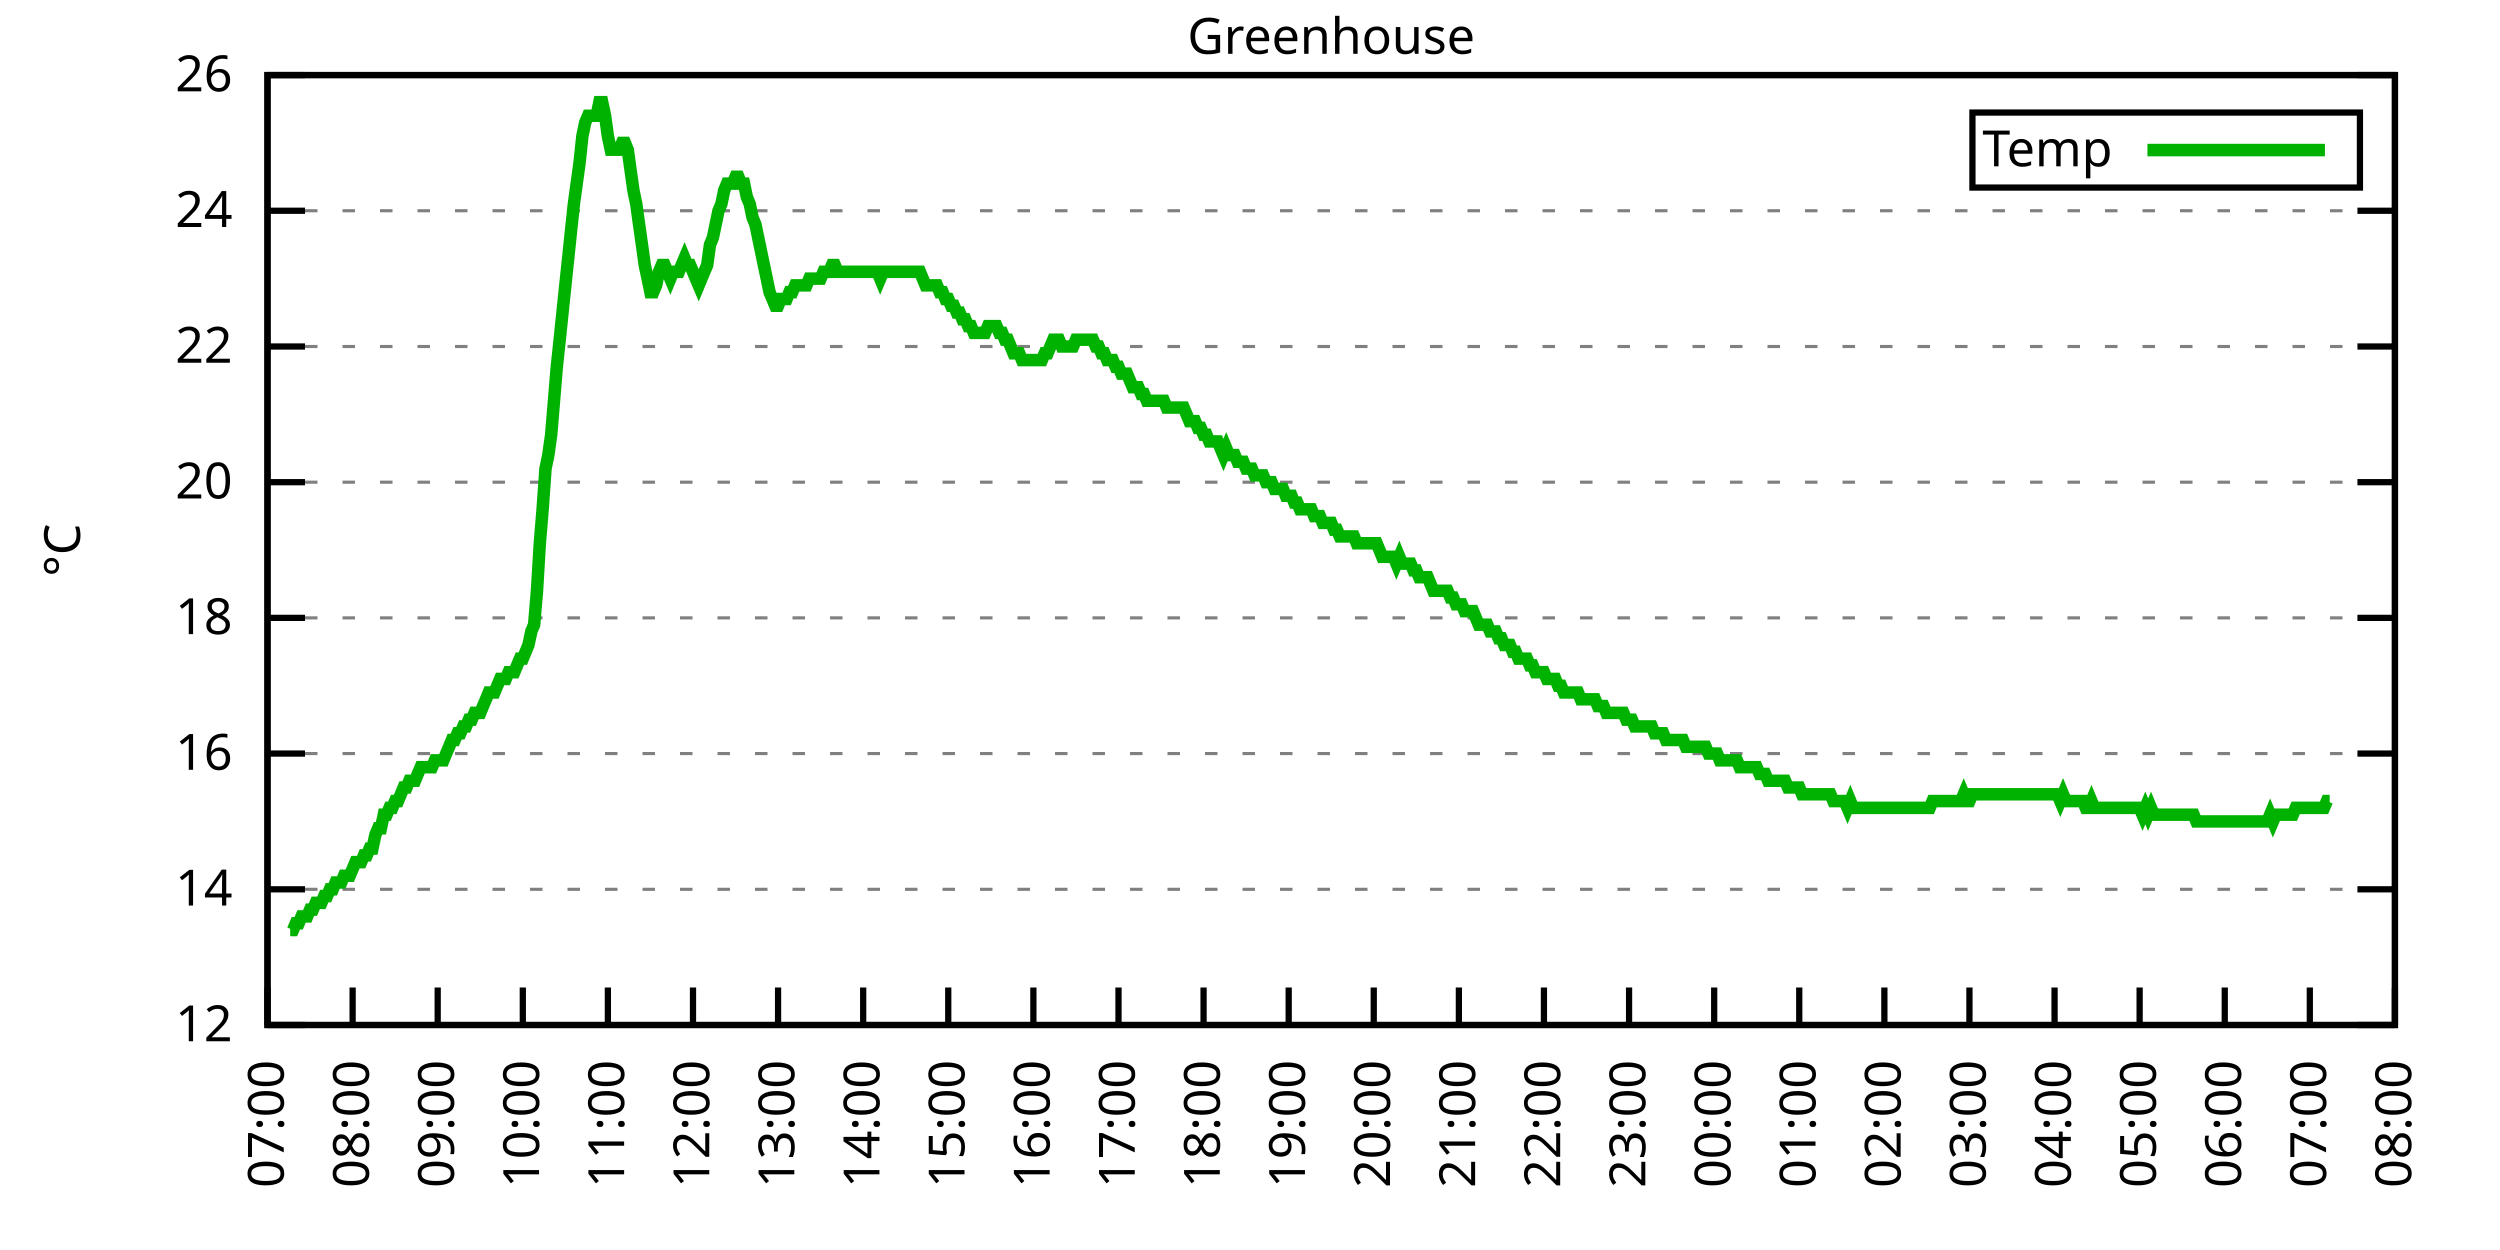
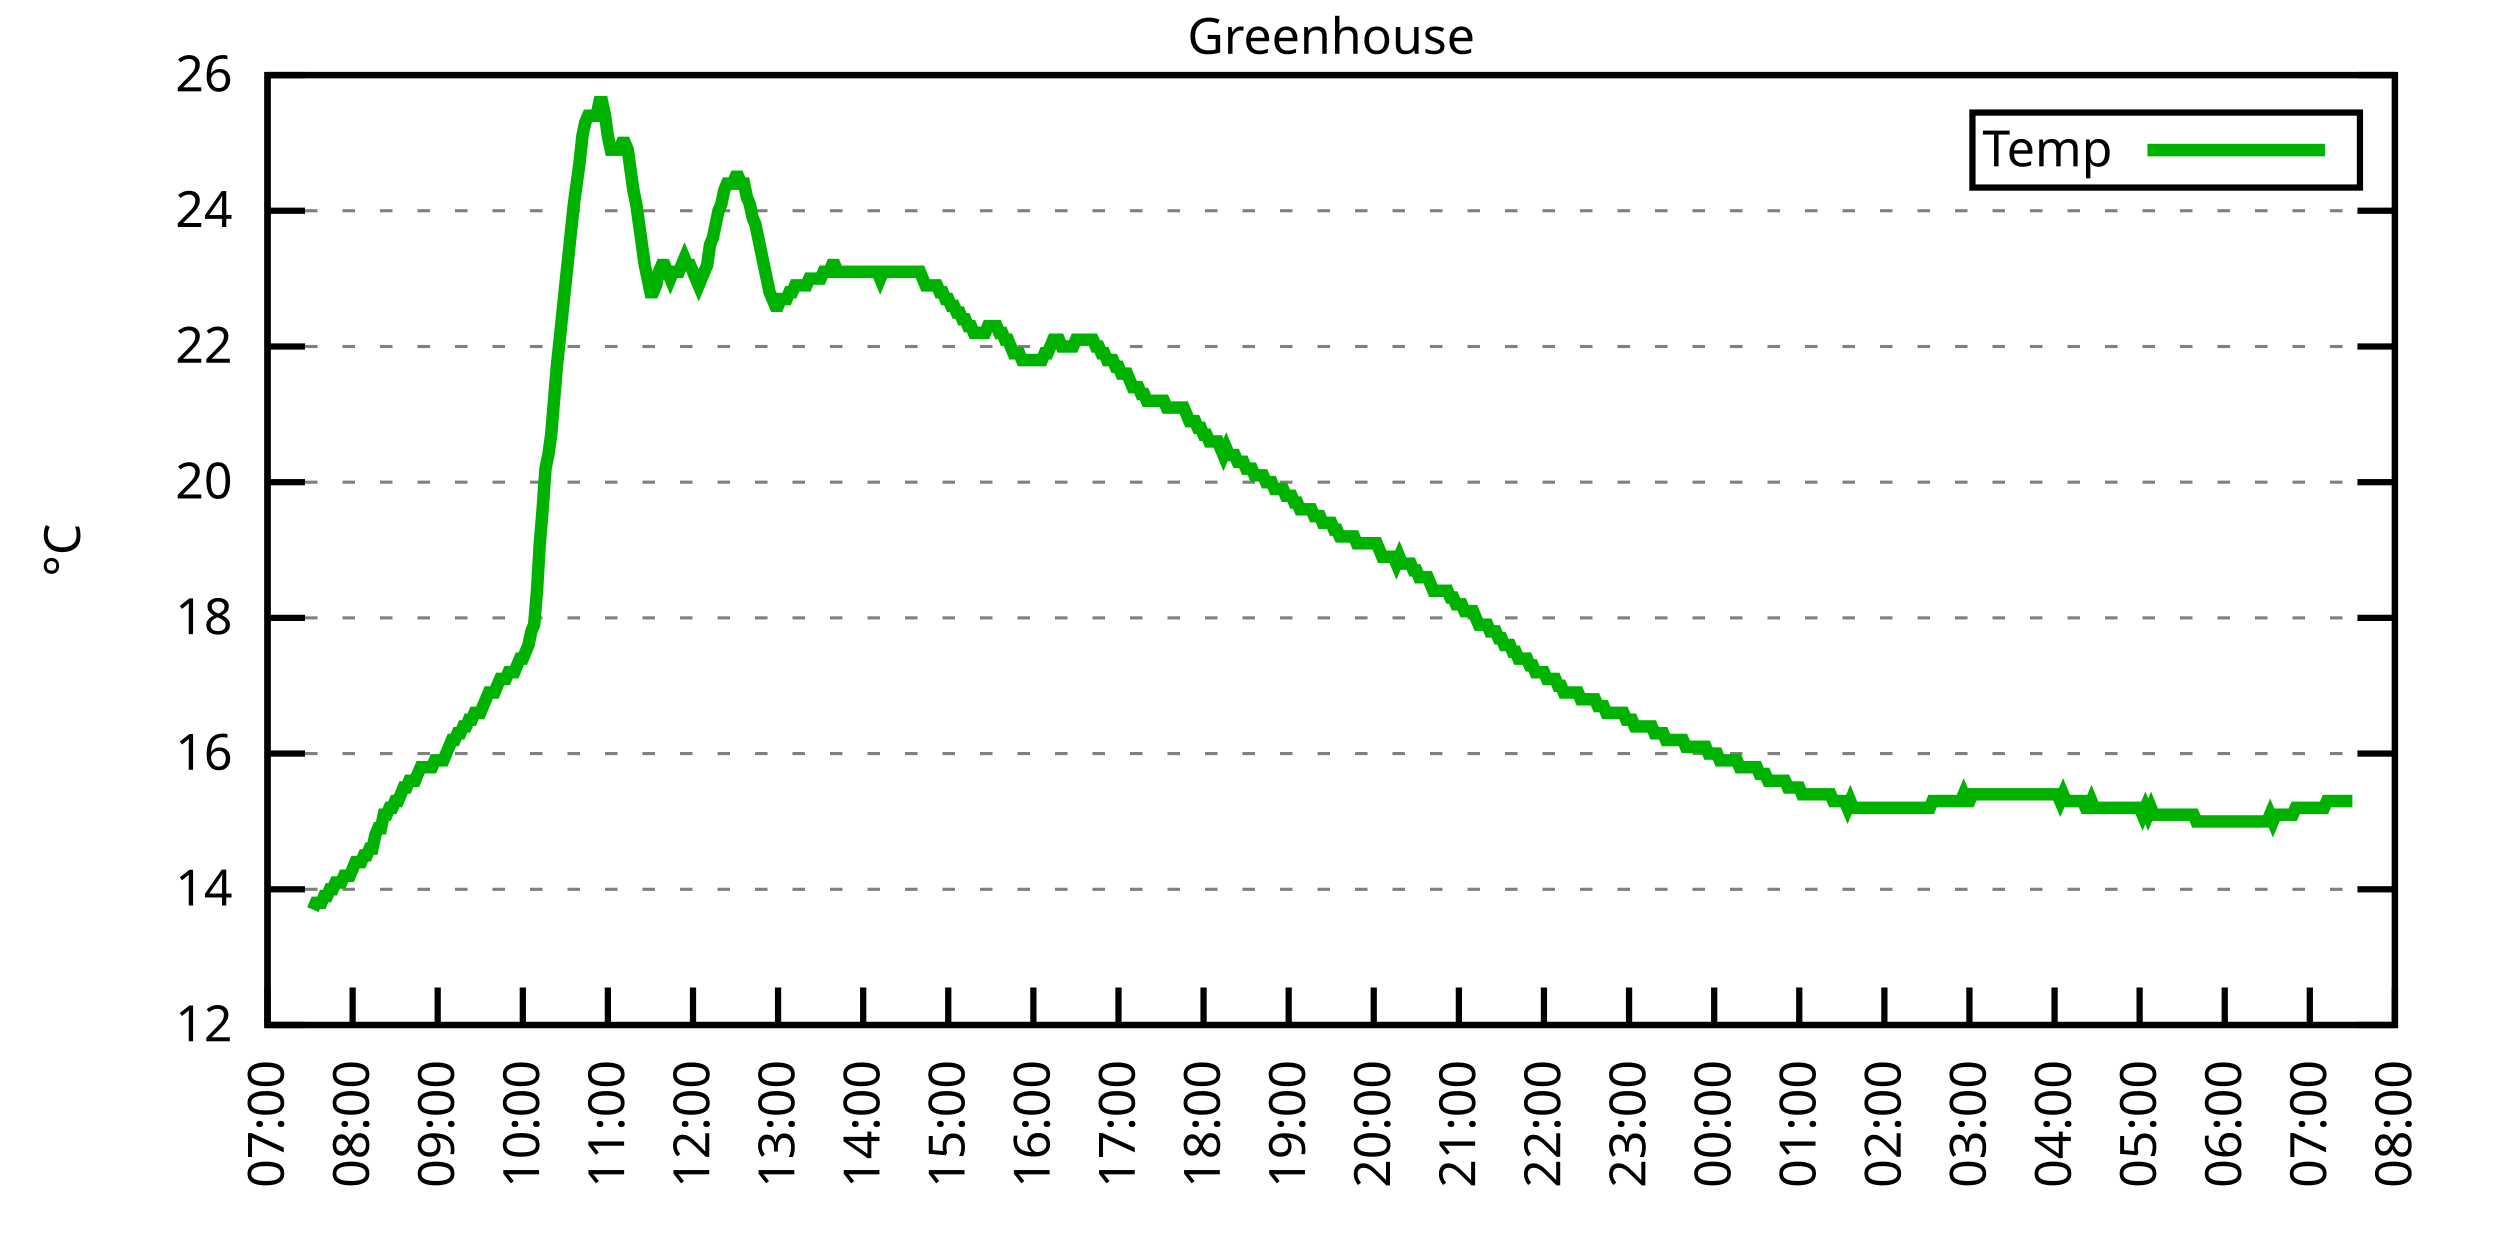
<svg xmlns="http://www.w3.org/2000/svg" xmlns:xlink="http://www.w3.org/1999/xlink" width="400" height="200" viewBox="0 0 400 200">
  <g id="gnuplot_canvas">
    <rect x="0" y="0" width="400" height="200" fill="none" />
    <defs>
      <circle id="gpDot" r="0.5" stroke-width="0.5" stroke="currentColor" />
      <path id="gpPt0" stroke-width="0.333" stroke="currentColor" d="M-1,0 h2 M0,-1 v2" />
      <path id="gpPt1" stroke-width="0.333" stroke="currentColor" d="M-1,-1 L1,1 M1,-1 L-1,1" />
      <path id="gpPt2" stroke-width="0.333" stroke="currentColor" d="M-1,0 L1,0 M0,-1 L0,1 M-1,-1 L1,1 M-1,1 L1,-1" />
      <rect id="gpPt3" stroke-width="0.333" stroke="currentColor" x="-1" y="-1" width="2" height="2" />
      <rect id="gpPt4" stroke-width="0.333" stroke="currentColor" fill="currentColor" x="-1" y="-1" width="2" height="2" />
      <circle id="gpPt5" stroke-width="0.333" stroke="currentColor" cx="0" cy="0" r="1" />
      <use xlink:href="#gpPt5" id="gpPt6" fill="currentColor" stroke="none" />
      <path id="gpPt7" stroke-width="0.333" stroke="currentColor" d="M0,-1.33 L-1.33,0.67 L1.33,0.67 z" />
      <use xlink:href="#gpPt7" id="gpPt8" fill="currentColor" stroke="none" />
      <use xlink:href="#gpPt7" id="gpPt9" stroke="currentColor" transform="rotate(180)" />
      <use xlink:href="#gpPt9" id="gpPt10" fill="currentColor" stroke="none" />
      <use xlink:href="#gpPt3" id="gpPt11" stroke="currentColor" transform="rotate(45)" />
      <use xlink:href="#gpPt11" id="gpPt12" fill="currentColor" stroke="none" />
      <path id="gpPt13" stroke-width="0.333" stroke="currentColor" d="M0,1.330 L1.265,0.411 L0.782,-1.067 L-0.782,-1.076 L-1.265,0.411 z" />
      <use xlink:href="#gpPt13" id="gpPt14" fill="currentColor" stroke="none" />
      <filter id="textbox" filterUnits="objectBoundingBox" x="0" y="0" height="1" width="1">
        <feFlood flood-color="white" flood-opacity="1" result="bgnd" />
        <feComposite in="SourceGraphic" in2="bgnd" operator="atop" />
      </filter>
      <filter id="greybox" filterUnits="objectBoundingBox" x="0" y="0" height="1" width="1">
        <feFlood flood-color="lightgrey" flood-opacity="1" result="grey" />
        <feComposite in="SourceGraphic" in2="grey" operator="atop" />
      </filter>
    </defs>
    <g fill="none" color="white" stroke="currentColor" stroke-width="1.00" stroke-linecap="butt" stroke-linejoin="miter">
</g>
    <g fill="none" color="black" stroke="currentColor" stroke-width="1.00" stroke-linecap="butt" stroke-linejoin="miter">
      <g stroke="none" shape-rendering="crispEdges">
        <polygon fill="rgb(255, 255, 255)" points="42.80,164.00 383.18,164.00 383.18,12.02 42.80,12.02 " />
      </g>
    </g>
    <g fill="none" color="black" stroke="currentColor" stroke-width="1.00" stroke-linecap="butt" stroke-linejoin="miter">
</g>
    <g fill="none" color="black" stroke="black" stroke-width="0.50" stroke-linecap="butt" stroke-linejoin="miter">
</g>
    <g fill="none" color="gray" stroke="currentColor" stroke-width="0.50" stroke-linecap="butt" stroke-linejoin="miter">
      <path stroke="gray" stroke-dasharray="2,4" class="gridline" d="M42.80,164.00 L383.19,164.00  " />
    </g>
    <g fill="none" color="gray" stroke="gray" stroke-width="1.00" stroke-linecap="butt" stroke-linejoin="miter">
</g>
    <g fill="none" color="black" stroke="currentColor" stroke-width="1.00" stroke-linecap="butt" stroke-linejoin="miter">
      <path stroke="black" d="M42.80,164.00 L48.80,164.00 M383.19,164.00 L377.19,164.00  " />
      <g transform="translate(37.20,166.60)" stroke="none" fill="black" font-family="Sans" font-size="8.00" text-anchor="end">
        <text>
          <tspan font-family="Sans"> 12</tspan>
        </text>
      </g>
    </g>
    <g fill="none" color="black" stroke="currentColor" stroke-width="1.00" stroke-linecap="butt" stroke-linejoin="miter">
</g>
    <g fill="none" color="black" stroke="black" stroke-width="0.50" stroke-linecap="butt" stroke-linejoin="miter">
</g>
    <g fill="none" color="gray" stroke="currentColor" stroke-width="0.50" stroke-linecap="butt" stroke-linejoin="miter">
      <path stroke="gray" stroke-dasharray="2,4" class="gridline" d="M42.80,142.29 L383.19,142.29  " />
    </g>
    <g fill="none" color="gray" stroke="gray" stroke-width="1.00" stroke-linecap="butt" stroke-linejoin="miter">
</g>
    <g fill="none" color="black" stroke="currentColor" stroke-width="1.00" stroke-linecap="butt" stroke-linejoin="miter">
      <path stroke="black" d="M42.80,142.29 L48.80,142.29 M383.19,142.29 L377.19,142.29  " />
      <g transform="translate(37.20,144.89)" stroke="none" fill="black" font-family="Sans" font-size="8.00" text-anchor="end">
        <text>
          <tspan font-family="Sans"> 14</tspan>
        </text>
      </g>
    </g>
    <g fill="none" color="black" stroke="currentColor" stroke-width="1.00" stroke-linecap="butt" stroke-linejoin="miter">
</g>
    <g fill="none" color="black" stroke="black" stroke-width="0.50" stroke-linecap="butt" stroke-linejoin="miter">
</g>
    <g fill="none" color="gray" stroke="currentColor" stroke-width="0.50" stroke-linecap="butt" stroke-linejoin="miter">
      <path stroke="gray" stroke-dasharray="2,4" class="gridline" d="M42.80,120.57 L383.19,120.57  " />
    </g>
    <g fill="none" color="gray" stroke="gray" stroke-width="1.00" stroke-linecap="butt" stroke-linejoin="miter">
</g>
    <g fill="none" color="black" stroke="currentColor" stroke-width="1.00" stroke-linecap="butt" stroke-linejoin="miter">
      <path stroke="black" d="M42.80,120.57 L48.80,120.57 M383.19,120.57 L377.19,120.57  " />
      <g transform="translate(37.20,123.17)" stroke="none" fill="black" font-family="Sans" font-size="8.00" text-anchor="end">
        <text>
          <tspan font-family="Sans"> 16</tspan>
        </text>
      </g>
    </g>
    <g fill="none" color="black" stroke="currentColor" stroke-width="1.00" stroke-linecap="butt" stroke-linejoin="miter">
</g>
    <g fill="none" color="black" stroke="black" stroke-width="0.50" stroke-linecap="butt" stroke-linejoin="miter">
</g>
    <g fill="none" color="gray" stroke="currentColor" stroke-width="0.50" stroke-linecap="butt" stroke-linejoin="miter">
      <path stroke="gray" stroke-dasharray="2,4" class="gridline" d="M42.80,98.86 L383.19,98.86  " />
    </g>
    <g fill="none" color="gray" stroke="gray" stroke-width="1.00" stroke-linecap="butt" stroke-linejoin="miter">
</g>
    <g fill="none" color="black" stroke="currentColor" stroke-width="1.00" stroke-linecap="butt" stroke-linejoin="miter">
      <path stroke="black" d="M42.80,98.86 L48.80,98.86 M383.19,98.86 L377.19,98.86  " />
      <g transform="translate(37.20,101.46)" stroke="none" fill="black" font-family="Sans" font-size="8.00" text-anchor="end">
        <text>
          <tspan font-family="Sans"> 18</tspan>
        </text>
      </g>
    </g>
    <g fill="none" color="black" stroke="currentColor" stroke-width="1.00" stroke-linecap="butt" stroke-linejoin="miter">
</g>
    <g fill="none" color="black" stroke="black" stroke-width="0.50" stroke-linecap="butt" stroke-linejoin="miter">
</g>
    <g fill="none" color="gray" stroke="currentColor" stroke-width="0.50" stroke-linecap="butt" stroke-linejoin="miter">
      <path stroke="gray" stroke-dasharray="2,4" class="gridline" d="M42.80,77.15 L383.19,77.15  " />
    </g>
    <g fill="none" color="gray" stroke="gray" stroke-width="1.00" stroke-linecap="butt" stroke-linejoin="miter">
</g>
    <g fill="none" color="black" stroke="currentColor" stroke-width="1.00" stroke-linecap="butt" stroke-linejoin="miter">
      <path stroke="black" d="M42.80,77.15 L48.80,77.15 M383.19,77.15 L377.19,77.15  " />
      <g transform="translate(37.20,79.75)" stroke="none" fill="black" font-family="Sans" font-size="8.00" text-anchor="end">
        <text>
          <tspan font-family="Sans"> 20</tspan>
        </text>
      </g>
    </g>
    <g fill="none" color="black" stroke="currentColor" stroke-width="1.00" stroke-linecap="butt" stroke-linejoin="miter">
</g>
    <g fill="none" color="black" stroke="black" stroke-width="0.50" stroke-linecap="butt" stroke-linejoin="miter">
</g>
    <g fill="none" color="gray" stroke="currentColor" stroke-width="0.50" stroke-linecap="butt" stroke-linejoin="miter">
      <path stroke="gray" stroke-dasharray="2,4" class="gridline" d="M42.80,55.44 L383.19,55.44  " />
    </g>
    <g fill="none" color="gray" stroke="gray" stroke-width="1.00" stroke-linecap="butt" stroke-linejoin="miter">
</g>
    <g fill="none" color="black" stroke="currentColor" stroke-width="1.00" stroke-linecap="butt" stroke-linejoin="miter">
      <path stroke="black" d="M42.80,55.44 L48.80,55.44 M383.19,55.44 L377.19,55.44  " />
      <g transform="translate(37.20,58.04)" stroke="none" fill="black" font-family="Sans" font-size="8.00" text-anchor="end">
        <text>
          <tspan font-family="Sans"> 22</tspan>
        </text>
      </g>
    </g>
    <g fill="none" color="black" stroke="currentColor" stroke-width="1.00" stroke-linecap="butt" stroke-linejoin="miter">
</g>
    <g fill="none" color="black" stroke="black" stroke-width="0.50" stroke-linecap="butt" stroke-linejoin="miter">
</g>
    <g fill="none" color="gray" stroke="currentColor" stroke-width="0.50" stroke-linecap="butt" stroke-linejoin="miter">
      <path stroke="gray" stroke-dasharray="2,4" class="gridline" d="M42.80,33.72 L383.19,33.72  " />
    </g>
    <g fill="none" color="gray" stroke="gray" stroke-width="1.00" stroke-linecap="butt" stroke-linejoin="miter">
</g>
    <g fill="none" color="black" stroke="currentColor" stroke-width="1.00" stroke-linecap="butt" stroke-linejoin="miter">
      <path stroke="black" d="M42.80,33.72 L48.80,33.72 M383.19,33.72 L377.19,33.72  " />
      <g transform="translate(37.20,36.32)" stroke="none" fill="black" font-family="Sans" font-size="8.00" text-anchor="end">
        <text>
          <tspan font-family="Sans"> 24</tspan>
        </text>
      </g>
    </g>
    <g fill="none" color="black" stroke="currentColor" stroke-width="1.00" stroke-linecap="butt" stroke-linejoin="miter">
</g>
    <g fill="none" color="black" stroke="black" stroke-width="0.50" stroke-linecap="butt" stroke-linejoin="miter">
</g>
    <g fill="none" color="gray" stroke="currentColor" stroke-width="0.50" stroke-linecap="butt" stroke-linejoin="miter">
      <path stroke="gray" stroke-dasharray="2,4" class="gridline" d="M42.80,12.01 L383.19,12.01  " />
    </g>
    <g fill="none" color="gray" stroke="gray" stroke-width="1.00" stroke-linecap="butt" stroke-linejoin="miter">
</g>
    <g fill="none" color="black" stroke="currentColor" stroke-width="1.00" stroke-linecap="butt" stroke-linejoin="miter">
      <path stroke="black" d="M42.80,12.01 L48.80,12.01 M383.19,12.01 L377.19,12.01  " />
      <g transform="translate(37.20,14.61)" stroke="none" fill="black" font-family="Sans" font-size="8.00" text-anchor="end">
        <text>
          <tspan font-family="Sans"> 26</tspan>
        </text>
      </g>
    </g>
    <g fill="none" color="black" stroke="currentColor" stroke-width="1.00" stroke-linecap="butt" stroke-linejoin="miter">
      <path stroke="black" d="M42.80,164.00 L42.80,158.00  " />
      <g transform="translate(45.40,169.60) rotate(270.00)" stroke="none" fill="black" font-family="Sans" font-size="8.00" text-anchor="end">
        <text>
          <tspan font-family="Sans">07:00</tspan>
        </text>
      </g>
    </g>
    <g fill="none" color="black" stroke="currentColor" stroke-width="1.00" stroke-linecap="butt" stroke-linejoin="miter">
      <path stroke="black" d="M56.42,164.00 L56.42,158.00  " />
      <g transform="translate(59.02,169.60) rotate(270.00)" stroke="none" fill="black" font-family="Sans" font-size="8.00" text-anchor="end">
        <text>
          <tspan font-family="Sans">08:00</tspan>
        </text>
      </g>
    </g>
    <g fill="none" color="black" stroke="currentColor" stroke-width="1.00" stroke-linecap="butt" stroke-linejoin="miter">
      <path stroke="black" d="M70.03,164.00 L70.03,158.00  " />
      <g transform="translate(72.63,169.60) rotate(270.00)" stroke="none" fill="black" font-family="Sans" font-size="8.00" text-anchor="end">
        <text>
          <tspan font-family="Sans">09:00</tspan>
        </text>
      </g>
    </g>
    <g fill="none" color="black" stroke="currentColor" stroke-width="1.00" stroke-linecap="butt" stroke-linejoin="miter">
      <path stroke="black" d="M83.65,164.00 L83.65,158.00  " />
      <g transform="translate(86.25,169.60) rotate(270.00)" stroke="none" fill="black" font-family="Sans" font-size="8.00" text-anchor="end">
        <text>
          <tspan font-family="Sans">10:00</tspan>
        </text>
      </g>
    </g>
    <g fill="none" color="black" stroke="currentColor" stroke-width="1.00" stroke-linecap="butt" stroke-linejoin="miter">
      <path stroke="black" d="M97.26,164.00 L97.26,158.00  " />
      <g transform="translate(99.86,169.60) rotate(270.00)" stroke="none" fill="black" font-family="Sans" font-size="8.00" text-anchor="end">
        <text>
          <tspan font-family="Sans">11:00</tspan>
        </text>
      </g>
    </g>
    <g fill="none" color="black" stroke="currentColor" stroke-width="1.00" stroke-linecap="butt" stroke-linejoin="miter">
      <path stroke="black" d="M110.88,164.00 L110.88,158.00  " />
      <g transform="translate(113.48,169.60) rotate(270.00)" stroke="none" fill="black" font-family="Sans" font-size="8.00" text-anchor="end">
        <text>
          <tspan font-family="Sans">12:00</tspan>
        </text>
      </g>
    </g>
    <g fill="none" color="black" stroke="currentColor" stroke-width="1.00" stroke-linecap="butt" stroke-linejoin="miter">
      <path stroke="black" d="M124.49,164.00 L124.49,158.00  " />
      <g transform="translate(127.09,169.60) rotate(270.00)" stroke="none" fill="black" font-family="Sans" font-size="8.00" text-anchor="end">
        <text>
          <tspan font-family="Sans">13:00</tspan>
        </text>
      </g>
    </g>
    <g fill="none" color="black" stroke="currentColor" stroke-width="1.00" stroke-linecap="butt" stroke-linejoin="miter">
      <path stroke="black" d="M138.11,164.00 L138.11,158.00  " />
      <g transform="translate(140.71,169.60) rotate(270.00)" stroke="none" fill="black" font-family="Sans" font-size="8.00" text-anchor="end">
        <text>
          <tspan font-family="Sans">14:00</tspan>
        </text>
      </g>
    </g>
    <g fill="none" color="black" stroke="currentColor" stroke-width="1.00" stroke-linecap="butt" stroke-linejoin="miter">
      <path stroke="black" d="M151.72,164.00 L151.72,158.00  " />
      <g transform="translate(154.32,169.60) rotate(270.00)" stroke="none" fill="black" font-family="Sans" font-size="8.00" text-anchor="end">
        <text>
          <tspan font-family="Sans">15:00</tspan>
        </text>
      </g>
    </g>
    <g fill="none" color="black" stroke="currentColor" stroke-width="1.00" stroke-linecap="butt" stroke-linejoin="miter">
      <path stroke="black" d="M165.34,164.00 L165.34,158.00  " />
      <g transform="translate(167.94,169.60) rotate(270.00)" stroke="none" fill="black" font-family="Sans" font-size="8.00" text-anchor="end">
        <text>
          <tspan font-family="Sans">16:00</tspan>
        </text>
      </g>
    </g>
    <g fill="none" color="black" stroke="currentColor" stroke-width="1.00" stroke-linecap="butt" stroke-linejoin="miter">
      <path stroke="black" d="M178.96,164.00 L178.96,158.00  " />
      <g transform="translate(181.56,169.60) rotate(270.00)" stroke="none" fill="black" font-family="Sans" font-size="8.00" text-anchor="end">
        <text>
          <tspan font-family="Sans">17:00</tspan>
        </text>
      </g>
    </g>
    <g fill="none" color="black" stroke="currentColor" stroke-width="1.00" stroke-linecap="butt" stroke-linejoin="miter">
      <path stroke="black" d="M192.57,164.00 L192.57,158.00  " />
      <g transform="translate(195.17,169.60) rotate(270.00)" stroke="none" fill="black" font-family="Sans" font-size="8.00" text-anchor="end">
        <text>
          <tspan font-family="Sans">18:00</tspan>
        </text>
      </g>
    </g>
    <g fill="none" color="black" stroke="currentColor" stroke-width="1.00" stroke-linecap="butt" stroke-linejoin="miter">
      <path stroke="black" d="M206.19,164.00 L206.19,158.00  " />
      <g transform="translate(208.79,169.60) rotate(270.00)" stroke="none" fill="black" font-family="Sans" font-size="8.00" text-anchor="end">
        <text>
          <tspan font-family="Sans">19:00</tspan>
        </text>
      </g>
    </g>
    <g fill="none" color="black" stroke="currentColor" stroke-width="1.00" stroke-linecap="butt" stroke-linejoin="miter">
      <path stroke="black" d="M219.80,164.00 L219.80,158.00  " />
      <g transform="translate(222.40,169.60) rotate(270.00)" stroke="none" fill="black" font-family="Sans" font-size="8.00" text-anchor="end">
        <text>
          <tspan font-family="Sans">20:00</tspan>
        </text>
      </g>
    </g>
    <g fill="none" color="black" stroke="currentColor" stroke-width="1.00" stroke-linecap="butt" stroke-linejoin="miter">
      <path stroke="black" d="M233.42,164.00 L233.42,158.00  " />
      <g transform="translate(236.02,169.60) rotate(270.00)" stroke="none" fill="black" font-family="Sans" font-size="8.00" text-anchor="end">
        <text>
          <tspan font-family="Sans">21:00</tspan>
        </text>
      </g>
    </g>
    <g fill="none" color="black" stroke="currentColor" stroke-width="1.00" stroke-linecap="butt" stroke-linejoin="miter">
      <path stroke="black" d="M247.03,164.00 L247.03,158.00  " />
      <g transform="translate(249.63,169.60) rotate(270.00)" stroke="none" fill="black" font-family="Sans" font-size="8.00" text-anchor="end">
        <text>
          <tspan font-family="Sans">22:00</tspan>
        </text>
      </g>
    </g>
    <g fill="none" color="black" stroke="currentColor" stroke-width="1.00" stroke-linecap="butt" stroke-linejoin="miter">
      <path stroke="black" d="M260.65,164.00 L260.65,158.00  " />
      <g transform="translate(263.25,169.60) rotate(270.00)" stroke="none" fill="black" font-family="Sans" font-size="8.00" text-anchor="end">
        <text>
          <tspan font-family="Sans">23:00</tspan>
        </text>
      </g>
    </g>
    <g fill="none" color="black" stroke="currentColor" stroke-width="1.00" stroke-linecap="butt" stroke-linejoin="miter">
      <path stroke="black" d="M274.27,164.00 L274.27,158.00  " />
      <g transform="translate(276.87,169.60) rotate(270.00)" stroke="none" fill="black" font-family="Sans" font-size="8.00" text-anchor="end">
        <text>
          <tspan font-family="Sans">00:00</tspan>
        </text>
      </g>
    </g>
    <g fill="none" color="black" stroke="currentColor" stroke-width="1.00" stroke-linecap="butt" stroke-linejoin="miter">
      <path stroke="black" d="M287.88,164.00 L287.88,158.00  " />
      <g transform="translate(290.48,169.60) rotate(270.00)" stroke="none" fill="black" font-family="Sans" font-size="8.00" text-anchor="end">
        <text>
          <tspan font-family="Sans">01:00</tspan>
        </text>
      </g>
    </g>
    <g fill="none" color="black" stroke="currentColor" stroke-width="1.00" stroke-linecap="butt" stroke-linejoin="miter">
      <path stroke="black" d="M301.50,164.00 L301.50,158.00  " />
      <g transform="translate(304.10,169.60) rotate(270.00)" stroke="none" fill="black" font-family="Sans" font-size="8.00" text-anchor="end">
        <text>
          <tspan font-family="Sans">02:00</tspan>
        </text>
      </g>
    </g>
    <g fill="none" color="black" stroke="currentColor" stroke-width="1.00" stroke-linecap="butt" stroke-linejoin="miter">
      <path stroke="black" d="M315.11,164.00 L315.11,158.00  " />
      <g transform="translate(317.71,169.60) rotate(270.00)" stroke="none" fill="black" font-family="Sans" font-size="8.00" text-anchor="end">
        <text>
          <tspan font-family="Sans">03:00</tspan>
        </text>
      </g>
    </g>
    <g fill="none" color="black" stroke="currentColor" stroke-width="1.00" stroke-linecap="butt" stroke-linejoin="miter">
      <path stroke="black" d="M328.73,164.00 L328.73,158.00  " />
      <g transform="translate(331.33,169.60) rotate(270.00)" stroke="none" fill="black" font-family="Sans" font-size="8.00" text-anchor="end">
        <text>
          <tspan font-family="Sans">04:00</tspan>
        </text>
      </g>
    </g>
    <g fill="none" color="black" stroke="currentColor" stroke-width="1.00" stroke-linecap="butt" stroke-linejoin="miter">
      <path stroke="black" d="M342.34,164.00 L342.34,158.00  " />
      <g transform="translate(344.94,169.60) rotate(270.00)" stroke="none" fill="black" font-family="Sans" font-size="8.00" text-anchor="end">
        <text>
          <tspan font-family="Sans">05:00</tspan>
        </text>
      </g>
    </g>
    <g fill="none" color="black" stroke="currentColor" stroke-width="1.00" stroke-linecap="butt" stroke-linejoin="miter">
      <path stroke="black" d="M355.96,164.00 L355.96,158.00  " />
      <g transform="translate(358.56,169.60) rotate(270.00)" stroke="none" fill="black" font-family="Sans" font-size="8.00" text-anchor="end">
        <text>
          <tspan font-family="Sans">06:00</tspan>
        </text>
      </g>
    </g>
    <g fill="none" color="black" stroke="currentColor" stroke-width="1.00" stroke-linecap="butt" stroke-linejoin="miter">
      <path stroke="black" d="M369.57,164.00 L369.57,158.00  " />
      <g transform="translate(372.17,169.60) rotate(270.00)" stroke="none" fill="black" font-family="Sans" font-size="8.00" text-anchor="end">
        <text>
          <tspan font-family="Sans">07:00</tspan>
        </text>
      </g>
    </g>
    <g fill="none" color="black" stroke="currentColor" stroke-width="1.00" stroke-linecap="butt" stroke-linejoin="miter">
      <path stroke="black" d="M383.19,164.00 L383.19,158.00  " />
      <g transform="translate(385.79,169.60) rotate(270.00)" stroke="none" fill="black" font-family="Sans" font-size="8.00" text-anchor="end">
        <text>
          <tspan font-family="Sans">08:00</tspan>
        </text>
      </g>
    </g>
    <g fill="none" color="black" stroke="currentColor" stroke-width="1.00" stroke-linecap="butt" stroke-linejoin="miter">
</g>
    <g fill="none" color="black" stroke="currentColor" stroke-width="1.00" stroke-linecap="butt" stroke-linejoin="miter">
      <path stroke="black" d="M42.80,12.01 L42.80,164.00 L383.19,164.00 L383.19,12.01 L42.80,12.01 Z  " />
    </g>
    <g fill="none" color="black" stroke="currentColor" stroke-width="1.00" stroke-linecap="butt" stroke-linejoin="miter">
</g>
    <g fill="none" color="black" stroke="currentColor" stroke-width="1.00" stroke-linecap="butt" stroke-linejoin="miter">
      <path stroke="black" d="M315.59,30.01 L315.59,18.01 L377.59,18.01 L377.59,30.01 L315.59,30.01 Z  " />
    </g>
    <g id="Greenhouse_plot_1">
      <g fill="none" color="white" stroke="black" stroke-width="2.00" stroke-linecap="butt" stroke-linejoin="miter">
</g>
      <g fill="none" color="black" stroke="currentColor" stroke-width="2.00" stroke-linecap="butt" stroke-linejoin="miter">
        <g transform="translate(337.99,26.61)" stroke="none" fill="black" font-family="Sans" font-size="8.00" text-anchor="end">
          <text>
            <tspan font-family="Sans">Temp</tspan>
          </text>
        </g>
      </g>
      <g fill="none" color="black" stroke="currentColor" stroke-width="2.00" stroke-linecap="butt" stroke-linejoin="miter">
-         <path stroke="rgb(  0, 178,   0)" d="M343.59,24.01 L371.99,24.01 M46.43,148.80 L46.88,148.80 L47.34,147.72 L47.79,147.72 L48.25,146.63 L48.70,146.63   L49.15,146.63 L49.61,145.54 L50.06,145.54 L50.52,144.46 L50.97,144.46 L51.42,144.46 L51.88,143.37 L52.33,143.37   L52.78,142.29 L53.24,142.29 L53.69,141.20 L54.15,141.20 L54.60,141.20 L55.05,140.12 L55.51,140.12 L55.96,140.12   L56.42,139.03 L56.87,137.94 L57.32,137.94 L57.78,137.94 L58.23,136.86 L58.68,136.86 L59.14,135.77 L59.59,135.77   L60.05,133.60 L60.50,132.52 L60.95,132.52 L61.41,130.35 L61.86,130.35 L62.32,129.26 L62.77,129.26 L63.22,128.17   L63.68,128.17 L64.13,127.09 L64.58,126.00 L65.04,126.00 L65.49,124.92 L65.95,124.92 L66.40,124.92 L66.85,123.83   L67.31,122.75 L67.76,122.75 L68.22,122.75 L68.67,122.75 L69.12,122.75 L69.58,121.66 L70.03,121.66 L70.49,121.66   L70.94,121.66 L71.39,120.57 L71.85,119.49 L72.30,118.40 L72.75,118.40 L73.21,117.32 L73.66,117.32 L74.12,116.23   L74.57,116.23 L75.02,115.15 L75.48,115.15 L75.93,114.06 L76.39,114.06 L76.84,114.06 L77.29,112.97 L77.75,111.89   L78.20,110.80 L78.65,110.80 L79.11,110.80 L79.56,109.72 L80.02,108.63 L80.47,108.63 L80.92,108.63 L81.38,107.55   L81.83,107.55 L82.29,107.55 L82.74,106.46 L83.19,105.38 L83.65,105.38 L84.10,104.29 L84.55,103.20 L85.01,101.03   L85.46,99.95 L85.92,94.52 L86.37,86.92 L86.82,81.49 L87.28,74.98 L87.73,72.81 L88.19,69.55 L88.64,64.12   L89.09,58.69 L89.55,54.35 L90.00,50.01 L90.45,45.66 L90.91,41.32 L91.36,36.98 L91.82,32.64 L92.27,29.38   L92.72,26.12 L93.18,21.78 L93.63,19.61 L94.09,18.52 L94.54,18.52 L94.99,18.52 L95.45,18.52 L95.90,16.35   L96.35,16.35 L96.81,18.52 L97.26,21.78 L97.72,23.95 L98.17,23.95 L98.62,23.95 L99.08,23.95 L99.53,22.87   L99.99,22.87 L100.44,23.95 L100.89,27.21 L101.35,30.47 L101.80,32.64 L102.25,35.89 L102.71,39.15 L103.16,42.41   L103.62,44.58 L104.07,46.75 L104.52,46.75 L104.98,45.66 L105.43,43.49 L105.89,42.41 L106.34,42.41 L106.79,43.49   L107.25,44.58 L107.70,43.49 L108.15,43.49 L108.61,43.49 L109.06,42.41 L109.52,41.32 L109.97,42.41 L110.42,42.41   L110.88,43.49 L111.33,44.58 L111.79,45.66 L112.24,44.58 L112.69,43.49 L113.15,42.41 L113.60,39.15 L114.05,38.07   L114.51,35.89 L114.96,33.72 L115.42,32.64 L115.87,30.47 L116.32,29.38 L116.78,29.38 L117.23,29.38 L117.69,28.29   L118.14,28.29 L118.59,29.38 L119.05,29.38 L119.50,31.55 L119.96,32.64 L120.41,34.81 L120.86,35.89 L121.32,38.07   L121.77,40.24 L122.22,42.41 L122.68,44.58 L123.13,46.75 L123.59,47.84 L124.04,48.92 L124.49,48.92 L124.95,47.84   L125.40,47.84 L125.86,47.84 L126.31,46.75 L126.76,46.75 L127.22,45.66 L127.67,45.66 L128.12,45.66 L128.58,45.66   L129.03,45.66 L129.49,44.58 L129.94,44.58 L130.39,44.58 L130.85,44.58 L131.30,44.58 L131.76,43.49 L132.21,43.49   L132.66,43.49 L133.12,42.41 L133.57,42.41 L134.02,43.49 L134.48,43.49 L134.93,43.49 L135.39,43.49 L135.84,43.49   L136.29,43.49 L136.75,43.49 L137.20,43.49 L137.66,43.49 L138.11,43.49 L138.56,43.49 L139.02,43.49 L139.47,43.49   L139.92,43.49 L140.38,43.49 L140.83,44.58 L141.29,43.49 L141.74,43.49 L142.19,43.49 L142.65,43.49 L143.10,43.49   L143.56,43.49 L144.01,43.49 L144.46,43.49 L144.92,43.49 L145.37,43.49 L145.82,43.49 L146.28,43.49 L146.73,43.49   L147.19,43.49 L147.64,44.58 L148.09,45.66 L148.55,45.66 L149.00,45.66 L149.46,45.66 L149.91,45.66 L150.36,46.75   L150.82,46.75 L151.27,47.84 L151.72,47.84 L152.18,48.92 L152.63,48.92 L153.09,50.01 L153.54,50.01 L153.99,51.09   L154.45,51.09 L154.90,52.18 L155.36,52.18 L155.81,53.26 L156.26,53.26 L156.72,53.26 L157.17,53.26 L157.62,53.26   L158.08,52.18 L158.53,52.18 L158.99,52.18 L159.44,52.18 L159.89,53.26 L160.35,53.26 L160.80,54.35 L161.26,54.35   L161.71,55.44 L162.16,56.52 L162.62,56.52 L163.07,56.52 L163.52,57.61 L163.98,57.61 L164.43,57.61 L164.89,57.61   L165.34,57.61 L165.79,57.61 L166.25,57.61 L166.70,57.61 L167.16,56.52 L167.61,56.52 L168.06,55.44 L168.52,54.35   L168.97,54.35 L169.43,54.35 L169.88,55.44 L170.33,55.44 L170.79,55.44 L171.24,55.44 L171.69,55.44 L172.15,54.35   L172.60,54.35 L173.06,54.35 L173.51,54.35 L173.96,54.35 L174.42,54.35 L174.87,54.35 L175.33,55.44 L175.78,55.44   L176.23,56.52 L176.69,56.52 L177.14,57.61 L177.59,57.61 L178.05,57.61 L178.50,58.69 L178.96,58.69 L179.41,59.78   L179.86,59.78 L180.32,59.78 L180.77,60.86 L181.23,61.95 L181.68,61.95 L182.13,61.95 L182.59,63.04 L183.04,63.04   L183.49,64.12 L183.95,64.12 L184.40,64.12 L184.86,64.12 L185.31,64.12 L185.76,64.12 L186.22,64.12 L186.67,65.21   L187.13,65.21 L187.58,65.21 L188.03,65.21 L188.49,65.21 L188.94,65.21 L189.39,65.21 L189.85,66.29 L190.30,67.38   L190.76,67.38 L191.21,67.38 L191.66,68.46 L192.12,68.46 L192.57,69.55 L193.03,69.55 L193.48,70.63 L193.93,70.63   L194.39,70.63 L194.84,70.63 L195.29,71.72 L195.75,72.81 L196.20,71.72 L196.66,72.81 L197.11,72.81 L197.56,72.81   L198.02,73.89 L198.47,73.89 L198.93,73.89 L199.38,74.98 L199.83,74.98 L200.29,74.98 L200.74,76.06 L201.19,76.06   L201.65,76.06 L202.10,76.06 L202.56,77.15 L203.01,77.15 L203.46,77.15 L203.92,78.23 L204.37,78.23 L204.83,78.23   L205.28,78.23 L205.73,79.32 L206.19,79.32 L206.64,79.32 L207.09,80.41 L207.55,80.41 L208.00,81.49 L208.46,81.49   L208.91,81.49 L209.36,81.49 L209.82,81.49 L210.27,82.58 L210.73,82.58 L211.18,82.58 L211.63,83.66 L212.09,83.66   L212.54,83.66 L213.00,83.66 L213.45,84.75 L213.90,84.75 L214.36,85.83 L214.81,85.83 L215.26,85.83 L215.72,85.83   L216.17,85.83 L216.63,85.83 L217.08,86.92 L217.53,86.92 L217.99,86.92 L218.44,86.92 L218.90,86.92 L219.35,86.92   L219.80,86.92 L220.26,86.92 L220.71,88.00 L221.16,89.09 L221.62,89.09 L222.07,89.09 L222.53,89.09 L222.98,89.09   L223.43,90.18 L223.89,89.09 L224.34,90.18 L224.80,90.18 L225.25,90.18 L225.70,90.18 L226.16,91.26 L226.61,91.26   L227.06,92.35 L227.52,92.35 L227.97,92.35 L228.43,92.35 L228.88,93.43 L229.33,94.52 L229.79,94.52 L230.24,94.52   L230.70,94.52 L231.15,94.52 L231.60,94.52 L232.06,95.60 L232.51,95.60 L232.96,96.69 L233.42,96.69 L233.87,96.69   L234.33,97.78 L234.78,97.78 L235.23,97.78 L235.69,97.78 L236.14,98.86 L236.60,99.95 L237.05,99.95 L237.50,99.95   L237.96,99.95 L238.41,101.03 L238.86,101.03 L239.32,101.03 L239.77,102.12 L240.23,102.12 L240.68,103.20 L241.13,103.20   L241.59,103.20 L242.04,104.29 L242.50,104.29 L242.95,105.38 L243.40,105.38 L243.86,105.38 L244.31,105.38 L244.76,106.46   L245.22,106.46 L245.67,107.55 L246.13,107.55 L246.58,107.55 L247.03,107.55 L247.49,108.63 L247.94,108.63 L248.40,108.63   L248.85,108.63 L249.30,109.72 L249.76,109.72 L250.21,110.80 L250.66,110.80 L251.12,110.80 L251.57,110.80 L252.03,110.80   L252.48,110.80 L252.93,111.89 L253.39,111.89 L253.84,111.89 L254.30,111.89 L254.75,111.89 L255.20,111.89 L255.66,112.97   L256.11,112.97 L256.56,112.97 L257.02,114.06 L257.47,114.06 L257.93,114.06 L258.38,114.06 L258.83,114.06 L259.29,114.06   L259.74,114.06 L260.20,115.15 L260.65,115.15 L261.10,115.15 L261.56,116.23 L262.24,116.23 L262.92,116.23 L263.37,116.23   L263.83,116.23 L264.28,116.23 L264.73,117.32 L265.19,117.32 L265.64,117.32 L266.10,117.32 L266.55,118.40 L267.00,118.40   L267.46,118.40 L267.91,118.40 L268.37,118.40 L268.82,118.40 L269.27,118.40 L269.73,119.49 L270.18,119.49 L270.63,119.49   L271.09,119.49 L271.54,119.49 L272.00,119.49 L272.45,119.49 L272.90,119.49 L273.36,120.57 L273.81,120.57 L274.27,120.57   L274.72,120.57 L275.17,121.66 L275.63,121.66 L276.08,121.66 L276.53,121.66 L276.99,121.66 L277.44,121.66 L277.90,121.66   L278.35,122.75 L278.80,122.75 L279.26,122.75 L279.71,122.75 L280.17,122.75 L280.62,122.75 L281.07,122.75 L281.53,123.83   L281.98,123.83 L282.43,123.83 L282.89,124.92 L283.34,124.92 L283.80,124.92 L284.25,124.92 L284.70,124.92 L285.16,124.92   L285.61,124.92 L286.07,126.00 L286.52,126.00 L286.97,126.00 L287.43,126.00 L287.88,126.00 L288.33,127.09 L288.79,127.09   L289.24,127.09 L289.70,127.09 L290.15,127.09 L290.60,127.09 L291.06,127.09 L291.51,127.09 L291.97,127.09 L292.42,127.09   L292.87,127.09 L293.33,128.17 L293.78,128.17 L294.23,128.17 L294.69,128.17 L295.14,128.17 L295.60,129.26 L296.05,128.17   L296.50,129.26 L296.96,129.26 L297.41,129.26 L297.87,129.26 L298.32,129.26 L298.77,129.26 L299.23,129.26 L299.68,129.26   L300.13,129.26 L300.59,129.26 L301.04,129.26 L301.50,129.26 L301.95,129.26 L302.40,129.26 L302.86,129.26 L303.31,129.26   L303.77,129.26 L304.22,129.26 L304.67,129.26 L305.13,129.26 L305.58,129.26 L306.03,129.26 L306.49,129.26 L306.94,129.26   L307.40,129.26 L307.85,129.26 L308.30,129.26 L308.76,129.26 L309.21,128.17 L309.67,128.17 L310.12,128.17 L310.57,128.17   L311.03,128.17 L311.48,128.17 L311.94,128.17 L312.39,128.17 L312.84,128.17 L313.30,128.17 L313.75,128.17 L314.20,127.09   L314.66,128.17 L315.11,128.17 L315.57,127.09 L316.02,127.09 L316.47,127.09 L316.93,127.09 L317.38,127.09 L317.84,127.09   L318.29,127.09 L318.74,127.09 L319.20,127.09 L319.65,127.09 L320.10,127.09 L320.56,127.09 L321.01,127.09 L321.47,127.09   L321.92,127.09 L322.37,127.09 L322.83,127.09 L323.28,127.09 L323.74,127.09 L324.19,127.09 L324.64,127.09 L325.10,127.09   L325.55,127.09 L326.00,127.09 L326.46,127.09 L326.91,127.09 L327.37,127.09 L327.82,127.09 L328.27,127.09 L328.73,127.09   L329.18,127.09 L329.64,128.17 L330.09,127.09 L330.54,128.17 L331.00,128.17 L331.45,128.17 L331.90,128.17 L332.36,128.17   L332.81,128.17 L333.27,128.17 L333.72,129.26 L334.17,129.26 L334.63,128.17 L335.08,129.26 L335.54,129.26 L335.99,129.26   L336.44,129.26 L336.90,129.26 L337.35,129.26 L337.80,129.26 L338.26,129.26 L338.71,129.26 L339.17,129.26 L339.62,129.26   L340.07,129.26 L340.53,129.26 L340.98,129.26 L341.44,129.26 L341.89,129.26 L342.34,129.26 L342.80,130.35 L343.25,129.26   L343.70,130.35 L344.16,129.26 L344.61,130.35 L345.07,130.35 L345.52,130.35 L345.97,130.35 L346.43,130.35 L346.88,130.35   L347.34,130.35 L347.79,130.35 L348.24,130.35 L348.70,130.35 L349.15,130.35 L349.60,130.35 L350.06,130.35 L350.51,130.35   L350.97,130.35 L351.42,131.43 L351.87,131.43 L352.33,131.43 L352.78,131.43 L353.24,131.43 L353.69,131.43 L354.14,131.43   L354.60,131.43 L355.05,131.43 L355.50,131.43 L355.96,131.43 L356.41,131.43 L356.87,131.43 L357.32,131.43 L357.77,131.43   L358.23,131.43 L358.68,131.43 L359.14,131.43 L359.59,131.43 L360.04,131.43 L360.50,131.43 L360.95,131.43 L361.41,131.43   L361.86,131.43 L362.31,131.43 L362.77,131.43 L363.22,130.35 L363.67,131.43 L364.13,130.35 L364.58,130.35 L365.04,130.35   L365.49,130.35 L365.94,130.35 L366.40,130.35 L366.85,130.35 L367.31,129.26 L367.76,129.26 L368.21,129.26 L368.67,129.26   L369.12,129.26 L369.57,129.26 L370.03,129.26 L370.48,129.26 L370.94,129.26 L371.39,129.26 L371.84,129.26 L372.30,128.17   L372.75,128.17  " />
+         <path stroke="rgb(  0, 178,   0)" d="M343.59,24.01 L371.99,24.01 M50.06,145.54 L50.52,144.46 L50.97,144.46 L51.42,144.46 L51.88,143.37 L52.33,143.37   L52.78,142.29 L53.24,142.29 L53.69,141.20 L54.15,141.20 L54.60,141.20 L55.05,140.12 L55.51,140.12 L55.96,140.12   L56.42,139.03 L56.87,137.94 L57.32,137.94 L57.78,137.94 L58.23,136.86 L58.68,136.86 L59.14,135.77 L59.59,135.77   L60.05,133.60 L60.50,132.52 L60.95,132.52 L61.41,130.35 L61.86,130.35 L62.32,129.26 L62.77,129.26 L63.22,128.17   L63.68,128.17 L64.13,127.09 L64.58,126.00 L65.04,126.00 L65.49,124.92 L65.95,124.92 L66.40,124.92 L66.85,123.83   L67.31,122.75 L67.76,122.75 L68.22,122.75 L68.67,122.75 L69.12,122.75 L69.58,121.66 L70.03,121.66 L70.49,121.66   L70.94,121.66 L71.39,120.57 L71.85,119.49 L72.30,118.40 L72.75,118.40 L73.21,117.32 L73.66,117.32 L74.12,116.23   L74.57,116.23 L75.02,115.15 L75.48,115.15 L75.93,114.06 L76.39,114.06 L76.84,114.06 L77.29,112.97 L77.75,111.89   L78.20,110.80 L78.65,110.80 L79.11,110.80 L79.56,109.72 L80.02,108.63 L80.47,108.63 L80.92,108.63 L81.38,107.55   L81.83,107.55 L82.29,107.55 L82.74,106.46 L83.19,105.38 L83.65,105.38 L84.10,104.29 L84.55,103.20 L85.01,101.03   L85.46,99.95 L85.92,94.52 L86.37,86.92 L86.82,81.49 L87.28,74.98 L87.73,72.81 L88.19,69.55 L88.64,64.12   L89.09,58.69 L89.55,54.35 L90.00,50.01 L90.45,45.66 L90.91,41.32 L91.36,36.98 L91.82,32.64 L92.27,29.38   L92.72,26.12 L93.18,21.78 L93.63,19.61 L94.09,18.52 L94.54,18.52 L94.99,18.52 L95.45,18.52 L95.90,16.35   L96.35,16.35 L96.81,18.52 L97.26,21.78 L97.72,23.95 L98.17,23.95 L98.62,23.95 L99.08,23.95 L99.53,22.87   L99.99,22.87 L100.44,23.95 L100.89,27.21 L101.35,30.47 L101.80,32.64 L102.25,35.89 L102.71,39.15 L103.16,42.41   L103.62,44.58 L104.07,46.75 L104.52,46.75 L104.98,45.66 L105.43,43.49 L105.89,42.41 L106.34,42.41 L106.79,43.49   L107.25,44.58 L107.70,43.49 L108.15,43.49 L108.61,43.49 L109.06,42.41 L109.52,41.32 L109.97,42.41 L110.42,42.41   L110.88,43.49 L111.33,44.58 L111.79,45.66 L112.24,44.58 L112.69,43.49 L113.15,42.41 L113.60,39.15 L114.05,38.07   L114.51,35.89 L114.96,33.72 L115.42,32.64 L115.87,30.47 L116.32,29.38 L116.78,29.38 L117.23,29.38 L117.69,28.29   L118.14,28.29 L118.59,29.38 L119.05,29.38 L119.50,31.55 L119.96,32.64 L120.41,34.81 L120.86,35.89 L121.32,38.07   L121.77,40.24 L122.22,42.41 L122.68,44.58 L123.13,46.75 L123.59,47.84 L124.04,48.92 L124.49,48.92 L124.95,47.84   L125.40,47.84 L125.86,47.84 L126.31,46.75 L126.76,46.75 L127.22,45.66 L127.67,45.66 L128.12,45.66 L128.58,45.66   L129.03,45.66 L129.49,44.58 L129.94,44.58 L130.39,44.58 L130.85,44.58 L131.30,44.58 L131.76,43.49 L132.21,43.49   L132.66,43.49 L133.12,42.41 L133.57,42.41 L134.02,43.49 L134.48,43.49 L134.93,43.49 L135.39,43.49 L135.84,43.49   L136.29,43.49 L136.75,43.49 L137.20,43.49 L137.66,43.49 L138.11,43.49 L138.56,43.49 L139.02,43.49 L139.47,43.49   L139.92,43.49 L140.38,43.49 L140.83,44.58 L141.29,43.49 L141.74,43.49 L142.19,43.49 L142.65,43.49 L143.10,43.49   L143.56,43.49 L144.01,43.49 L144.46,43.49 L144.92,43.49 L145.37,43.49 L145.82,43.49 L146.28,43.49 L146.73,43.49   L147.19,43.49 L147.64,44.58 L148.09,45.66 L148.55,45.66 L149.00,45.66 L149.46,45.66 L149.91,45.66 L150.36,46.75   L150.82,46.75 L151.27,47.84 L151.72,47.84 L152.18,48.92 L152.63,48.92 L153.09,50.01 L153.54,50.01 L153.99,51.09   L154.45,51.09 L154.90,52.18 L155.36,52.18 L155.81,53.26 L156.26,53.26 L156.72,53.26 L157.17,53.26 L157.62,53.26   L158.08,52.18 L158.53,52.18 L158.99,52.18 L159.44,52.18 L159.89,53.26 L160.35,53.26 L160.80,54.35 L161.26,54.35   L161.71,55.44 L162.16,56.52 L162.62,56.52 L163.07,56.52 L163.52,57.61 L163.98,57.61 L164.43,57.61 L164.89,57.61   L165.34,57.61 L165.79,57.61 L166.25,57.61 L166.70,57.61 L167.16,56.52 L167.61,56.52 L168.06,55.44 L168.52,54.35   L168.97,54.35 L169.43,54.35 L169.88,55.44 L170.33,55.44 L170.79,55.44 L171.24,55.44 L171.69,55.44 L172.15,54.35   L172.60,54.35 L173.06,54.35 L173.51,54.35 L173.96,54.35 L174.42,54.35 L174.87,54.35 L175.33,55.44 L175.78,55.44   L176.23,56.52 L176.69,56.52 L177.14,57.61 L177.59,57.61 L178.05,57.61 L178.50,58.69 L178.96,58.69 L179.41,59.78   L179.86,59.78 L180.32,59.78 L180.77,60.86 L181.23,61.95 L181.68,61.95 L182.13,61.95 L182.59,63.04 L183.04,63.04   L183.49,64.12 L183.95,64.12 L184.40,64.12 L184.86,64.12 L185.31,64.12 L185.76,64.12 L186.22,64.12 L186.67,65.21   L187.13,65.21 L187.58,65.21 L188.03,65.21 L188.49,65.21 L188.94,65.21 L189.39,65.21 L189.85,66.29 L190.30,67.38   L190.76,67.38 L191.21,67.38 L191.66,68.46 L192.12,68.46 L192.57,69.55 L193.03,69.55 L193.48,70.63 L193.93,70.63   L194.39,70.63 L194.84,70.63 L195.29,71.72 L195.75,72.81 L196.20,71.72 L196.66,72.81 L197.11,72.81 L197.56,72.81   L198.02,73.89 L198.47,73.89 L198.93,73.89 L199.38,74.98 L199.83,74.98 L200.29,74.98 L200.74,76.06 L201.19,76.06   L201.65,76.06 L202.10,76.06 L202.56,77.15 L203.01,77.15 L203.46,77.15 L203.92,78.23 L204.37,78.23 L204.83,78.23   L205.28,78.23 L205.73,79.32 L206.19,79.32 L206.64,79.32 L207.09,80.41 L207.55,80.41 L208.00,81.49 L208.46,81.49   L208.91,81.49 L209.36,81.49 L209.82,81.49 L210.27,82.58 L210.73,82.58 L211.18,82.58 L211.63,83.66 L212.09,83.66   L212.54,83.66 L213.00,83.66 L213.45,84.75 L213.90,84.75 L214.36,85.83 L214.81,85.83 L215.26,85.83 L215.72,85.83   L216.17,85.83 L216.63,85.83 L217.08,86.92 L217.53,86.92 L217.99,86.92 L218.44,86.92 L218.90,86.92 L219.35,86.92   L219.80,86.92 L220.26,86.92 L220.71,88.00 L221.16,89.09 L221.62,89.09 L222.07,89.09 L222.53,89.09 L222.98,89.09   L223.43,90.18 L223.89,89.09 L224.34,90.18 L224.80,90.18 L225.25,90.18 L225.70,90.18 L226.16,91.26 L226.61,91.26   L227.06,92.35 L227.52,92.35 L227.97,92.35 L228.43,92.35 L228.88,93.43 L229.33,94.52 L229.79,94.52 L230.24,94.52   L230.70,94.52 L231.15,94.52 L231.60,94.52 L232.06,95.60 L232.51,95.60 L232.96,96.69 L233.42,96.69 L233.87,96.69   L234.33,97.78 L234.78,97.78 L235.23,97.78 L235.69,97.78 L236.14,98.86 L236.60,99.95 L237.05,99.95 L237.50,99.95   L237.96,99.95 L238.41,101.03 L238.86,101.03 L239.32,101.03 L239.77,102.12 L240.23,102.12 L240.68,103.20 L241.13,103.20   L241.59,103.20 L242.04,104.29 L242.50,104.29 L242.95,105.38 L243.40,105.38 L243.86,105.38 L244.31,105.38 L244.76,106.46   L245.22,106.46 L245.67,107.55 L246.13,107.55 L246.58,107.55 L247.03,107.55 L247.49,108.63 L247.94,108.63 L248.40,108.63   L248.85,108.63 L249.30,109.72 L249.76,109.72 L250.21,110.80 L250.66,110.80 L251.12,110.80 L251.57,110.80 L252.03,110.80   L252.48,110.80 L252.93,111.89 L253.39,111.89 L253.84,111.89 L254.30,111.89 L254.75,111.89 L255.20,111.89 L255.66,112.97   L256.11,112.97 L256.56,112.97 L257.02,114.06 L257.47,114.06 L257.93,114.06 L258.38,114.06 L258.83,114.06 L259.29,114.06   L259.74,114.06 L260.20,115.15 L260.65,115.15 L261.10,115.15 L261.56,116.23 L262.24,116.23 L262.92,116.23 L263.37,116.23   L263.83,116.23 L264.28,116.23 L264.73,117.32 L265.19,117.32 L265.64,117.32 L266.10,117.32 L266.55,118.40 L267.00,118.40   L267.46,118.40 L267.91,118.40 L268.37,118.40 L268.82,118.40 L269.27,118.40 L269.73,119.49 L270.18,119.49 L270.63,119.49   L271.09,119.49 L271.54,119.49 L272.00,119.49 L272.45,119.49 L272.90,119.49 L273.36,120.57 L273.81,120.57 L274.27,120.57   L274.72,120.57 L275.17,121.66 L275.63,121.66 L276.08,121.66 L276.53,121.66 L276.99,121.66 L277.44,121.66 L277.90,121.66   L278.35,122.75 L278.80,122.75 L279.26,122.75 L279.71,122.75 L280.17,122.75 L280.62,122.75 L281.07,122.75 L281.53,123.83   L281.98,123.83 L282.43,123.83 L282.89,124.92 L283.34,124.92 L283.80,124.92 L284.25,124.92 L284.70,124.92 L285.16,124.92   L285.61,124.92 L286.07,126.00 L286.52,126.00 L286.97,126.00 L287.43,126.00 L287.88,126.00 L288.33,127.09 L288.79,127.09   L289.24,127.09 L289.70,127.09 L290.15,127.09 L290.60,127.09 L291.06,127.09 L291.51,127.09 L291.97,127.09 L292.42,127.09   L292.87,127.09 L293.33,128.17 L293.78,128.17 L294.23,128.17 L294.69,128.17 L295.14,128.17 L295.60,129.26 L296.05,128.17   L296.50,129.26 L296.96,129.26 L297.41,129.26 L297.87,129.26 L298.32,129.26 L298.77,129.26 L299.23,129.26 L299.68,129.26   L300.13,129.26 L300.59,129.26 L301.04,129.26 L301.50,129.26 L301.95,129.26 L302.40,129.26 L302.86,129.26 L303.31,129.26   L303.77,129.26 L304.22,129.26 L304.67,129.26 L305.13,129.26 L305.58,129.26 L306.03,129.26 L306.49,129.26 L306.94,129.26   L307.40,129.26 L307.85,129.26 L308.30,129.26 L308.76,129.26 L309.21,128.17 L309.67,128.17 L310.12,128.17 L310.57,128.17   L311.03,128.17 L311.48,128.17 L311.94,128.17 L312.39,128.17 L312.84,128.17 L313.30,128.17 L313.75,128.17 L314.20,127.09   L314.66,128.17 L315.11,128.17 L315.57,127.09 L316.02,127.09 L316.47,127.09 L316.93,127.09 L317.38,127.09 L317.84,127.09   L318.29,127.09 L318.74,127.09 L319.20,127.09 L319.65,127.09 L320.10,127.09 L320.56,127.09 L321.01,127.09 L321.47,127.09   L321.92,127.09 L322.37,127.09 L322.83,127.09 L323.28,127.09 L323.74,127.09 L324.19,127.09 L324.64,127.09 L325.10,127.09   L325.55,127.09 L326.00,127.09 L326.46,127.09 L326.91,127.09 L327.37,127.09 L327.82,127.09 L328.27,127.09 L328.73,127.09   L329.18,127.09 L329.64,128.17 L330.09,127.09 L330.54,128.17 L331.00,128.17 L331.45,128.17 L331.90,128.17 L332.36,128.17   L332.81,128.17 L333.27,128.17 L333.72,129.26 L334.17,129.26 L334.63,128.17 L335.08,129.26 L335.54,129.26 L335.99,129.26   L336.44,129.26 L336.90,129.26 L337.35,129.26 L337.80,129.26 L338.26,129.26 L338.71,129.26 L339.17,129.26 L339.62,129.26   L340.07,129.26 L340.53,129.26 L340.98,129.26 L341.44,129.26 L341.89,129.26 L342.34,129.26 L342.80,130.35 L343.25,129.26   L343.70,130.35 L344.16,129.26 L344.61,130.35 L345.07,130.35 L345.52,130.35 L345.97,130.35 L346.43,130.35 L346.88,130.35   L347.34,130.35 L347.79,130.35 L348.24,130.35 L348.70,130.35 L349.15,130.35 L349.60,130.35 L350.06,130.35 L350.51,130.35   L350.97,130.35 L351.42,131.43 L351.87,131.43 L352.33,131.43 L352.78,131.43 L353.24,131.43 L353.69,131.43 L354.14,131.43   L354.60,131.43 L355.05,131.43 L355.50,131.43 L355.96,131.43 L356.41,131.43 L356.87,131.43 L357.32,131.43 L357.77,131.43   L358.23,131.43 L358.68,131.43 L359.14,131.43 L359.59,131.43 L360.04,131.43 L360.50,131.43 L360.95,131.43 L361.41,131.43   L361.86,131.43 L362.31,131.43 L362.77,131.43 L363.22,130.35 L363.67,131.43 L364.13,130.35 L364.58,130.35 L365.04,130.35   L365.49,130.35 L365.94,130.35 L366.40,130.35 L366.85,130.35 L367.31,129.26 L367.76,129.26 L368.21,129.26 L368.67,129.26   L369.12,129.26 L369.57,129.26 L370.03,129.26 L370.48,129.26 L370.94,129.26 L371.39,129.26 L371.84,129.26 L372.30,128.17   L372.75,128.17 L373.21,128.17 L373.66,128.17 L374.11,128.17 L374.57,128.17 L375.02,128.17 L375.47,128.17 L375.93,128.17   L376.38,128.17  " />
      </g>
    </g>
    <g fill="none" color="black" stroke="currentColor" stroke-width="2.00" stroke-linecap="butt" stroke-linejoin="miter">
</g>
    <g fill="none" color="black" stroke="black" stroke-width="1.00" stroke-linecap="butt" stroke-linejoin="miter">
</g>
    <g fill="none" color="black" stroke="currentColor" stroke-width="1.00" stroke-linecap="butt" stroke-linejoin="miter">
      <path stroke="black" d="M42.80,12.01 L42.80,164.00 L383.19,164.00 L383.19,12.01 L42.80,12.01 Z  " />
      <g transform="translate(12.80,88.01) rotate(270.00)" stroke="none" fill="black" font-family="Sans" font-size="8.00" text-anchor="middle">
        <text>
          <tspan font-family="Sans">°C</tspan>
        </text>
      </g>
    </g>
    <g fill="none" color="black" stroke="currentColor" stroke-width="1.00" stroke-linecap="butt" stroke-linejoin="miter">
</g>
    <g fill="none" color="black" stroke="currentColor" stroke-width="1.00" stroke-linecap="butt" stroke-linejoin="miter">
      <g transform="translate(212.99,8.61)" stroke="none" fill="black" font-family="Sans" font-size="8.00" text-anchor="middle">
        <text>
          <tspan font-family="Sans">Greenhouse</tspan>
        </text>
      </g>
    </g>
    <g fill="none" color="black" stroke="currentColor" stroke-width="1.00" stroke-linecap="butt" stroke-linejoin="miter">
</g>
  </g>
</svg>
